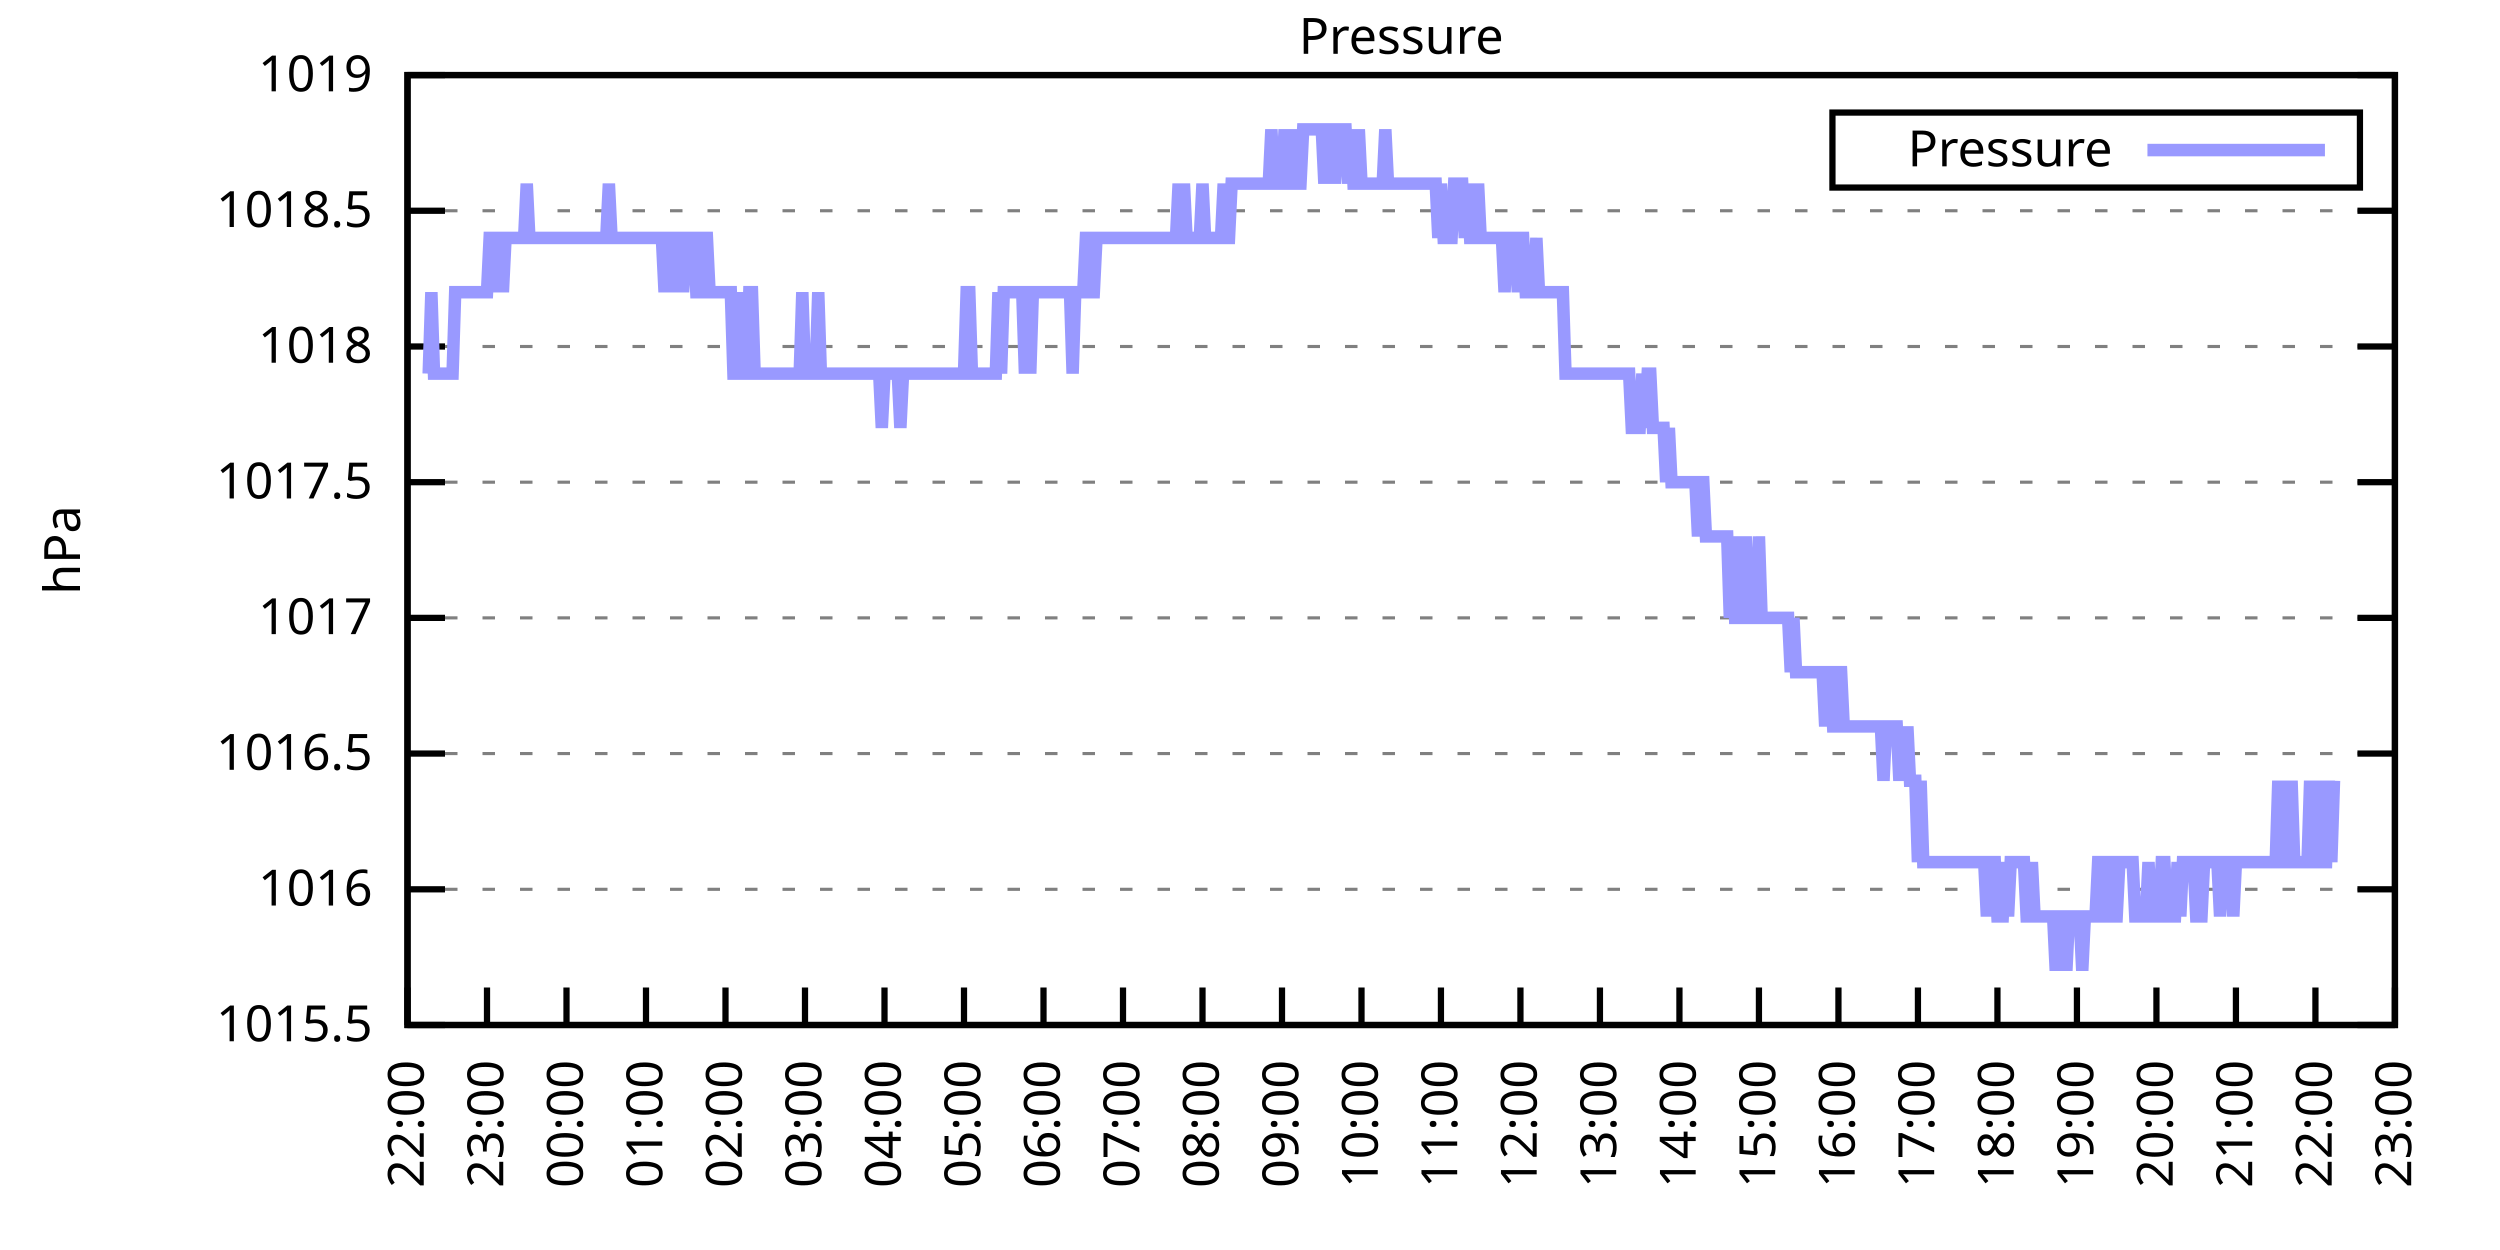
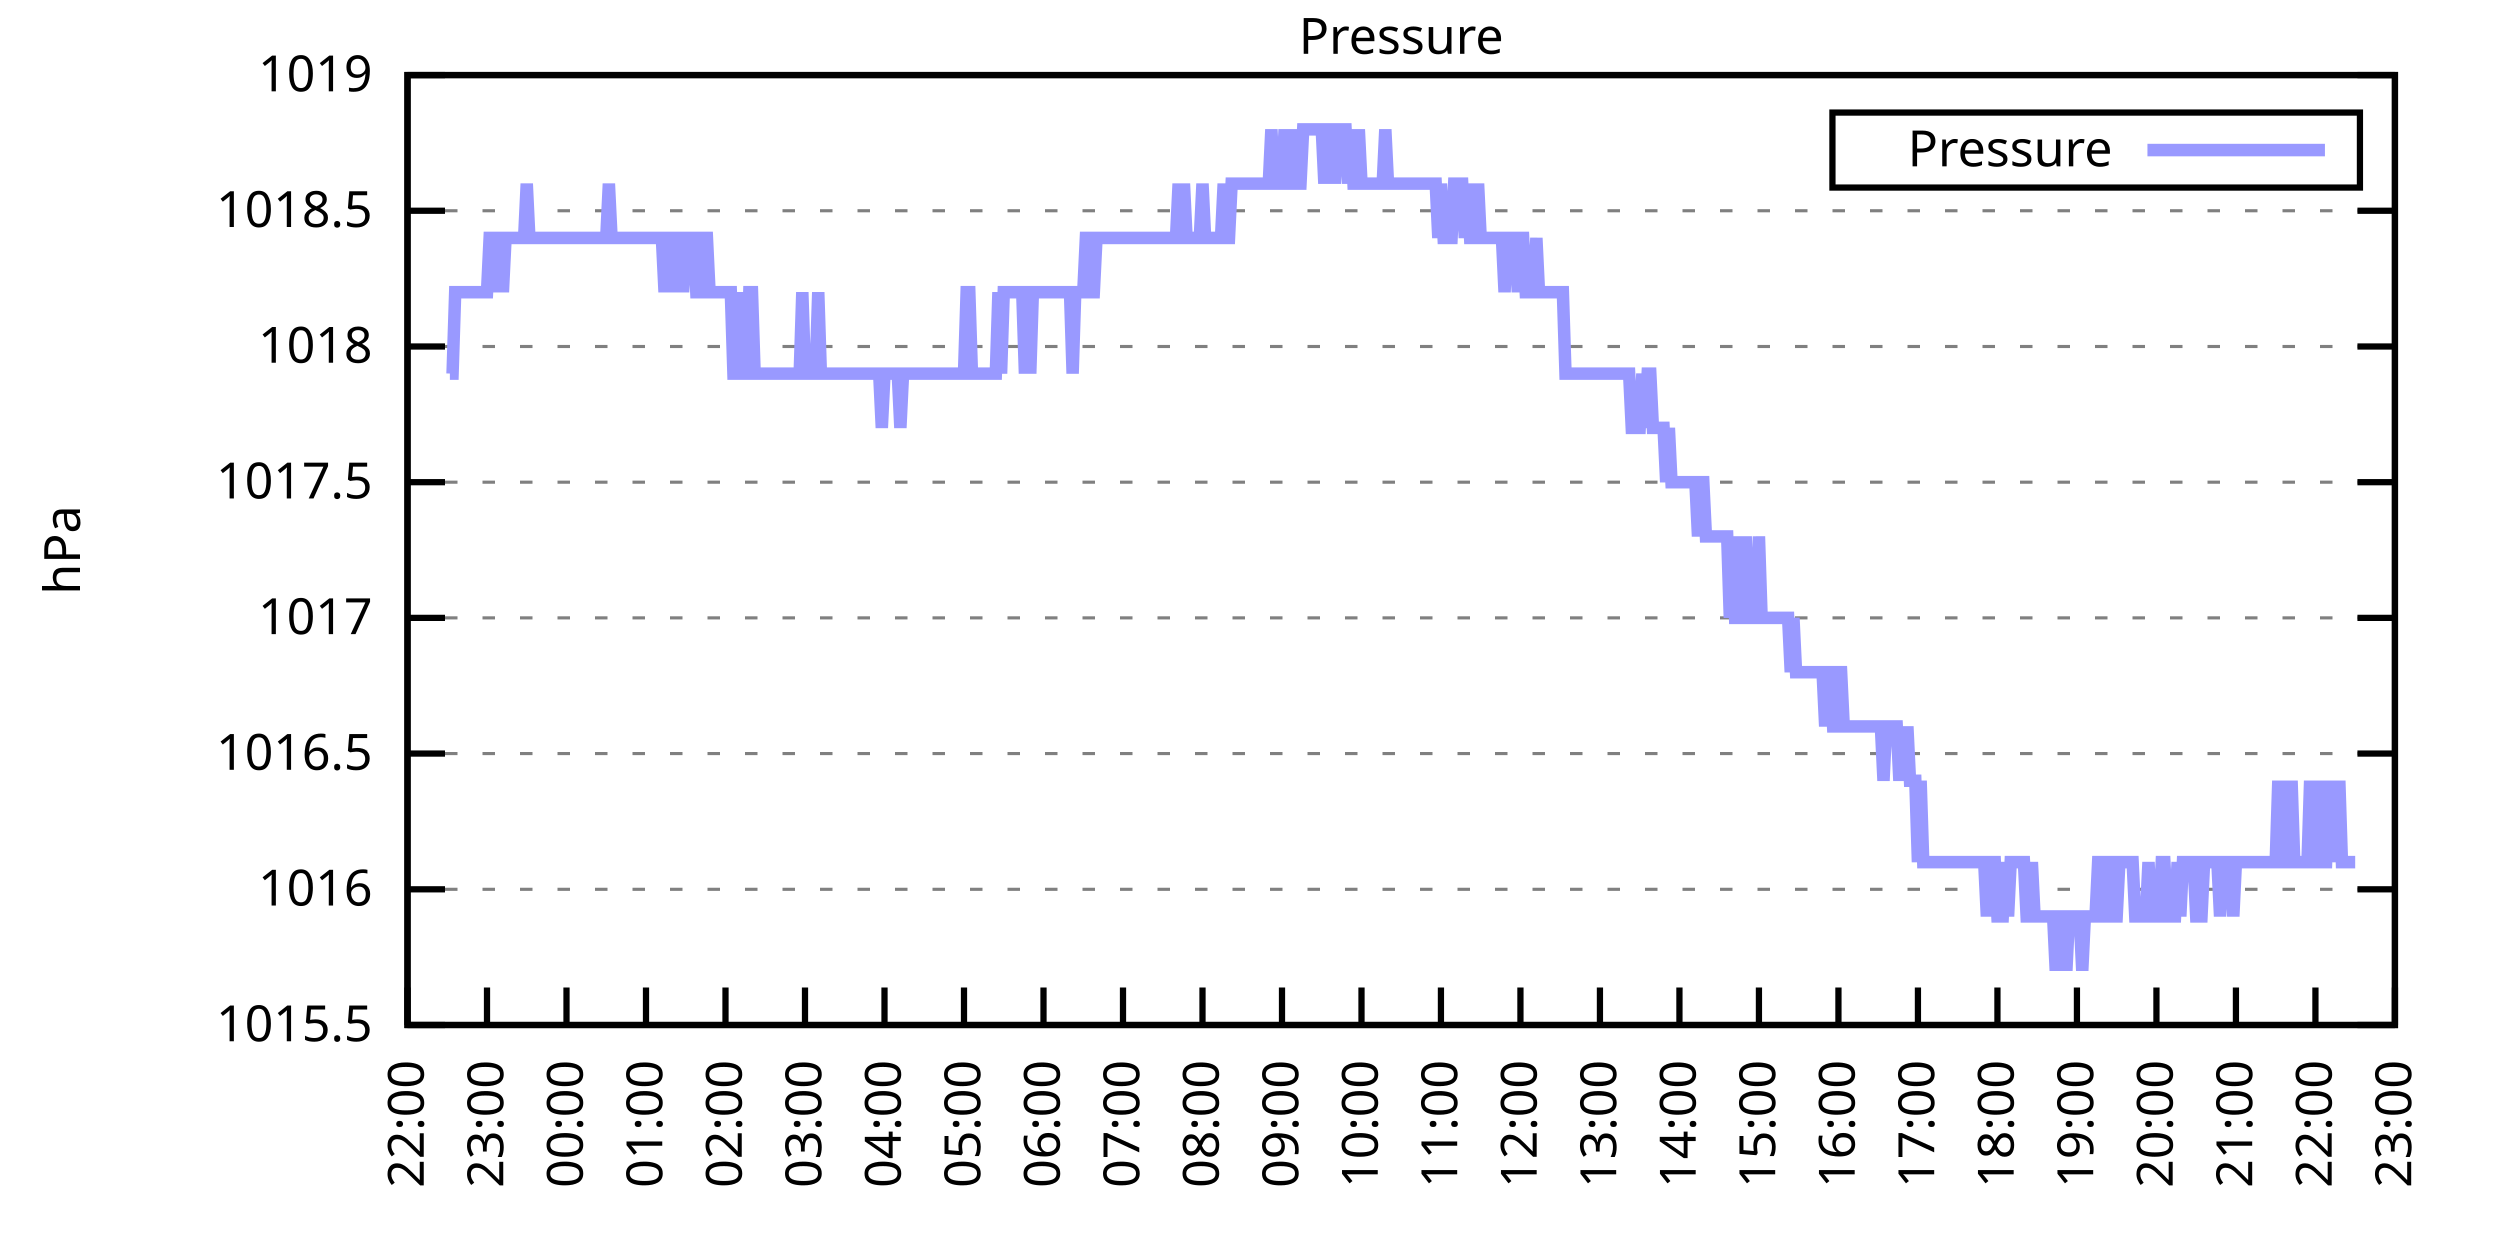
<svg xmlns="http://www.w3.org/2000/svg" xmlns:xlink="http://www.w3.org/1999/xlink" width="400" height="200" viewBox="0 0 400 200">
  <g id="gnuplot_canvas">
    <rect x="0" y="0" width="400" height="200" fill="none" />
    <defs>
      <circle id="gpDot" r="0.5" stroke-width="0.5" stroke="currentColor" />
      <path id="gpPt0" stroke-width="0.333" stroke="currentColor" d="M-1,0 h2 M0,-1 v2" />
      <path id="gpPt1" stroke-width="0.333" stroke="currentColor" d="M-1,-1 L1,1 M1,-1 L-1,1" />
      <path id="gpPt2" stroke-width="0.333" stroke="currentColor" d="M-1,0 L1,0 M0,-1 L0,1 M-1,-1 L1,1 M-1,1 L1,-1" />
      <rect id="gpPt3" stroke-width="0.333" stroke="currentColor" x="-1" y="-1" width="2" height="2" />
      <rect id="gpPt4" stroke-width="0.333" stroke="currentColor" fill="currentColor" x="-1" y="-1" width="2" height="2" />
      <circle id="gpPt5" stroke-width="0.333" stroke="currentColor" cx="0" cy="0" r="1" />
      <use xlink:href="#gpPt5" id="gpPt6" fill="currentColor" stroke="none" />
      <path id="gpPt7" stroke-width="0.333" stroke="currentColor" d="M0,-1.33 L-1.33,0.67 L1.33,0.67 z" />
      <use xlink:href="#gpPt7" id="gpPt8" fill="currentColor" stroke="none" />
      <use xlink:href="#gpPt7" id="gpPt9" stroke="currentColor" transform="rotate(180)" />
      <use xlink:href="#gpPt9" id="gpPt10" fill="currentColor" stroke="none" />
      <use xlink:href="#gpPt3" id="gpPt11" stroke="currentColor" transform="rotate(45)" />
      <use xlink:href="#gpPt11" id="gpPt12" fill="currentColor" stroke="none" />
      <path id="gpPt13" stroke-width="0.333" stroke="currentColor" d="M0,1.330 L1.265,0.411 L0.782,-1.067 L-0.782,-1.076 L-1.265,0.411 z" />
      <use xlink:href="#gpPt13" id="gpPt14" fill="currentColor" stroke="none" />
      <filter id="textbox" filterUnits="objectBoundingBox" x="0" y="0" height="1" width="1">
        <feFlood flood-color="white" flood-opacity="1" result="bgnd" />
        <feComposite in="SourceGraphic" in2="bgnd" operator="atop" />
      </filter>
      <filter id="greybox" filterUnits="objectBoundingBox" x="0" y="0" height="1" width="1">
        <feFlood flood-color="lightgrey" flood-opacity="1" result="grey" />
        <feComposite in="SourceGraphic" in2="grey" operator="atop" />
      </filter>
    </defs>
    <g fill="none" color="white" stroke="currentColor" stroke-width="1.00" stroke-linecap="butt" stroke-linejoin="miter">
</g>
    <g fill="none" color="black" stroke="currentColor" stroke-width="1.00" stroke-linecap="butt" stroke-linejoin="miter">
      <g stroke="none" shape-rendering="crispEdges">
        <polygon fill="rgb(255, 255, 255)" points="65.20,164.00 383.18,164.00 383.18,12.02 65.20,12.02 " />
      </g>
    </g>
    <g fill="none" color="black" stroke="currentColor" stroke-width="1.00" stroke-linecap="butt" stroke-linejoin="miter">
</g>
    <g fill="none" color="black" stroke="black" stroke-width="0.50" stroke-linecap="butt" stroke-linejoin="miter">
</g>
    <g fill="none" color="gray" stroke="currentColor" stroke-width="0.50" stroke-linecap="butt" stroke-linejoin="miter">
      <path stroke="gray" stroke-dasharray="2,4" class="gridline" d="M65.20,164.00 L383.19,164.00  " />
    </g>
    <g fill="none" color="gray" stroke="gray" stroke-width="1.00" stroke-linecap="butt" stroke-linejoin="miter">
</g>
    <g fill="none" color="black" stroke="currentColor" stroke-width="1.00" stroke-linecap="butt" stroke-linejoin="miter">
      <path stroke="black" d="M65.20,164.00 L71.20,164.00 M383.19,164.00 L377.19,164.00  " />
      <g transform="translate(59.60,166.60)" stroke="none" fill="black" font-family="Sans" font-size="8.00" text-anchor="end">
        <text>
          <tspan font-family="Sans"> 1015.5</tspan>
        </text>
      </g>
    </g>
    <g fill="none" color="black" stroke="currentColor" stroke-width="1.00" stroke-linecap="butt" stroke-linejoin="miter">
</g>
    <g fill="none" color="black" stroke="black" stroke-width="0.50" stroke-linecap="butt" stroke-linejoin="miter">
</g>
    <g fill="none" color="gray" stroke="currentColor" stroke-width="0.50" stroke-linecap="butt" stroke-linejoin="miter">
      <path stroke="gray" stroke-dasharray="2,4" class="gridline" d="M65.20,142.29 L383.19,142.29  " />
    </g>
    <g fill="none" color="gray" stroke="gray" stroke-width="1.00" stroke-linecap="butt" stroke-linejoin="miter">
</g>
    <g fill="none" color="black" stroke="currentColor" stroke-width="1.00" stroke-linecap="butt" stroke-linejoin="miter">
      <path stroke="black" d="M65.20,142.29 L71.20,142.29 M383.19,142.29 L377.19,142.29  " />
      <g transform="translate(59.60,144.89)" stroke="none" fill="black" font-family="Sans" font-size="8.00" text-anchor="end">
        <text>
          <tspan font-family="Sans"> 1016</tspan>
        </text>
      </g>
    </g>
    <g fill="none" color="black" stroke="currentColor" stroke-width="1.00" stroke-linecap="butt" stroke-linejoin="miter">
</g>
    <g fill="none" color="black" stroke="black" stroke-width="0.50" stroke-linecap="butt" stroke-linejoin="miter">
</g>
    <g fill="none" color="gray" stroke="currentColor" stroke-width="0.50" stroke-linecap="butt" stroke-linejoin="miter">
      <path stroke="gray" stroke-dasharray="2,4" class="gridline" d="M65.20,120.57 L383.19,120.57  " />
    </g>
    <g fill="none" color="gray" stroke="gray" stroke-width="1.00" stroke-linecap="butt" stroke-linejoin="miter">
</g>
    <g fill="none" color="black" stroke="currentColor" stroke-width="1.00" stroke-linecap="butt" stroke-linejoin="miter">
      <path stroke="black" d="M65.20,120.57 L71.20,120.57 M383.19,120.57 L377.19,120.57  " />
      <g transform="translate(59.60,123.17)" stroke="none" fill="black" font-family="Sans" font-size="8.00" text-anchor="end">
        <text>
          <tspan font-family="Sans"> 1016.5</tspan>
        </text>
      </g>
    </g>
    <g fill="none" color="black" stroke="currentColor" stroke-width="1.00" stroke-linecap="butt" stroke-linejoin="miter">
</g>
    <g fill="none" color="black" stroke="black" stroke-width="0.50" stroke-linecap="butt" stroke-linejoin="miter">
</g>
    <g fill="none" color="gray" stroke="currentColor" stroke-width="0.50" stroke-linecap="butt" stroke-linejoin="miter">
      <path stroke="gray" stroke-dasharray="2,4" class="gridline" d="M65.20,98.86 L383.19,98.86  " />
    </g>
    <g fill="none" color="gray" stroke="gray" stroke-width="1.00" stroke-linecap="butt" stroke-linejoin="miter">
</g>
    <g fill="none" color="black" stroke="currentColor" stroke-width="1.00" stroke-linecap="butt" stroke-linejoin="miter">
      <path stroke="black" d="M65.20,98.86 L71.20,98.86 M383.19,98.86 L377.19,98.86  " />
      <g transform="translate(59.60,101.46)" stroke="none" fill="black" font-family="Sans" font-size="8.00" text-anchor="end">
        <text>
          <tspan font-family="Sans"> 1017</tspan>
        </text>
      </g>
    </g>
    <g fill="none" color="black" stroke="currentColor" stroke-width="1.00" stroke-linecap="butt" stroke-linejoin="miter">
</g>
    <g fill="none" color="black" stroke="black" stroke-width="0.50" stroke-linecap="butt" stroke-linejoin="miter">
</g>
    <g fill="none" color="gray" stroke="currentColor" stroke-width="0.50" stroke-linecap="butt" stroke-linejoin="miter">
      <path stroke="gray" stroke-dasharray="2,4" class="gridline" d="M65.20,77.15 L383.19,77.15  " />
    </g>
    <g fill="none" color="gray" stroke="gray" stroke-width="1.00" stroke-linecap="butt" stroke-linejoin="miter">
</g>
    <g fill="none" color="black" stroke="currentColor" stroke-width="1.00" stroke-linecap="butt" stroke-linejoin="miter">
      <path stroke="black" d="M65.20,77.15 L71.20,77.15 M383.19,77.15 L377.19,77.15  " />
      <g transform="translate(59.60,79.75)" stroke="none" fill="black" font-family="Sans" font-size="8.00" text-anchor="end">
        <text>
          <tspan font-family="Sans"> 1017.5</tspan>
        </text>
      </g>
    </g>
    <g fill="none" color="black" stroke="currentColor" stroke-width="1.00" stroke-linecap="butt" stroke-linejoin="miter">
</g>
    <g fill="none" color="black" stroke="black" stroke-width="0.50" stroke-linecap="butt" stroke-linejoin="miter">
</g>
    <g fill="none" color="gray" stroke="currentColor" stroke-width="0.50" stroke-linecap="butt" stroke-linejoin="miter">
      <path stroke="gray" stroke-dasharray="2,4" class="gridline" d="M65.20,55.44 L383.19,55.44  " />
    </g>
    <g fill="none" color="gray" stroke="gray" stroke-width="1.00" stroke-linecap="butt" stroke-linejoin="miter">
</g>
    <g fill="none" color="black" stroke="currentColor" stroke-width="1.00" stroke-linecap="butt" stroke-linejoin="miter">
      <path stroke="black" d="M65.20,55.44 L71.20,55.44 M383.19,55.44 L377.19,55.44  " />
      <g transform="translate(59.60,58.04)" stroke="none" fill="black" font-family="Sans" font-size="8.00" text-anchor="end">
        <text>
          <tspan font-family="Sans"> 1018</tspan>
        </text>
      </g>
    </g>
    <g fill="none" color="black" stroke="currentColor" stroke-width="1.00" stroke-linecap="butt" stroke-linejoin="miter">
</g>
    <g fill="none" color="black" stroke="black" stroke-width="0.50" stroke-linecap="butt" stroke-linejoin="miter">
</g>
    <g fill="none" color="gray" stroke="currentColor" stroke-width="0.50" stroke-linecap="butt" stroke-linejoin="miter">
      <path stroke="gray" stroke-dasharray="2,4" class="gridline" d="M65.20,33.72 L383.19,33.72  " />
    </g>
    <g fill="none" color="gray" stroke="gray" stroke-width="1.00" stroke-linecap="butt" stroke-linejoin="miter">
</g>
    <g fill="none" color="black" stroke="currentColor" stroke-width="1.00" stroke-linecap="butt" stroke-linejoin="miter">
      <path stroke="black" d="M65.20,33.72 L71.20,33.72 M383.19,33.72 L377.19,33.72  " />
      <g transform="translate(59.60,36.32)" stroke="none" fill="black" font-family="Sans" font-size="8.00" text-anchor="end">
        <text>
          <tspan font-family="Sans"> 1018.5</tspan>
        </text>
      </g>
    </g>
    <g fill="none" color="black" stroke="currentColor" stroke-width="1.00" stroke-linecap="butt" stroke-linejoin="miter">
</g>
    <g fill="none" color="black" stroke="black" stroke-width="0.50" stroke-linecap="butt" stroke-linejoin="miter">
</g>
    <g fill="none" color="gray" stroke="currentColor" stroke-width="0.50" stroke-linecap="butt" stroke-linejoin="miter">
      <path stroke="gray" stroke-dasharray="2,4" class="gridline" d="M65.20,12.01 L383.19,12.01  " />
    </g>
    <g fill="none" color="gray" stroke="gray" stroke-width="1.00" stroke-linecap="butt" stroke-linejoin="miter">
</g>
    <g fill="none" color="black" stroke="currentColor" stroke-width="1.00" stroke-linecap="butt" stroke-linejoin="miter">
      <path stroke="black" d="M65.20,12.01 L71.20,12.01 M383.19,12.01 L377.19,12.01  " />
      <g transform="translate(59.60,14.61)" stroke="none" fill="black" font-family="Sans" font-size="8.00" text-anchor="end">
        <text>
          <tspan font-family="Sans"> 1019</tspan>
        </text>
      </g>
    </g>
    <g fill="none" color="black" stroke="currentColor" stroke-width="1.00" stroke-linecap="butt" stroke-linejoin="miter">
      <path stroke="black" d="M65.20,164.00 L65.20,158.00  " />
      <g transform="translate(67.80,169.60) rotate(270.00)" stroke="none" fill="black" font-family="Sans" font-size="8.00" text-anchor="end">
        <text>
          <tspan font-family="Sans">22:00</tspan>
        </text>
      </g>
    </g>
    <g fill="none" color="black" stroke="currentColor" stroke-width="1.00" stroke-linecap="butt" stroke-linejoin="miter">
      <path stroke="black" d="M77.92,164.00 L77.92,158.00  " />
      <g transform="translate(80.52,169.60) rotate(270.00)" stroke="none" fill="black" font-family="Sans" font-size="8.00" text-anchor="end">
        <text>
          <tspan font-family="Sans">23:00</tspan>
        </text>
      </g>
    </g>
    <g fill="none" color="black" stroke="currentColor" stroke-width="1.00" stroke-linecap="butt" stroke-linejoin="miter">
      <path stroke="black" d="M90.64,164.00 L90.64,158.00  " />
      <g transform="translate(93.24,169.60) rotate(270.00)" stroke="none" fill="black" font-family="Sans" font-size="8.00" text-anchor="end">
        <text>
          <tspan font-family="Sans">00:00</tspan>
        </text>
      </g>
    </g>
    <g fill="none" color="black" stroke="currentColor" stroke-width="1.00" stroke-linecap="butt" stroke-linejoin="miter">
      <path stroke="black" d="M103.36,164.00 L103.36,158.00  " />
      <g transform="translate(105.96,169.60) rotate(270.00)" stroke="none" fill="black" font-family="Sans" font-size="8.00" text-anchor="end">
        <text>
          <tspan font-family="Sans">01:00</tspan>
        </text>
      </g>
    </g>
    <g fill="none" color="black" stroke="currentColor" stroke-width="1.00" stroke-linecap="butt" stroke-linejoin="miter">
      <path stroke="black" d="M116.08,164.00 L116.08,158.00  " />
      <g transform="translate(118.68,169.60) rotate(270.00)" stroke="none" fill="black" font-family="Sans" font-size="8.00" text-anchor="end">
        <text>
          <tspan font-family="Sans">02:00</tspan>
        </text>
      </g>
    </g>
    <g fill="none" color="black" stroke="currentColor" stroke-width="1.00" stroke-linecap="butt" stroke-linejoin="miter">
      <path stroke="black" d="M128.80,164.00 L128.80,158.00  " />
      <g transform="translate(131.40,169.60) rotate(270.00)" stroke="none" fill="black" font-family="Sans" font-size="8.00" text-anchor="end">
        <text>
          <tspan font-family="Sans">03:00</tspan>
        </text>
      </g>
    </g>
    <g fill="none" color="black" stroke="currentColor" stroke-width="1.00" stroke-linecap="butt" stroke-linejoin="miter">
      <path stroke="black" d="M141.52,164.00 L141.52,158.00  " />
      <g transform="translate(144.12,169.60) rotate(270.00)" stroke="none" fill="black" font-family="Sans" font-size="8.00" text-anchor="end">
        <text>
          <tspan font-family="Sans">04:00</tspan>
        </text>
      </g>
    </g>
    <g fill="none" color="black" stroke="currentColor" stroke-width="1.00" stroke-linecap="butt" stroke-linejoin="miter">
      <path stroke="black" d="M154.24,164.00 L154.24,158.00  " />
      <g transform="translate(156.84,169.60) rotate(270.00)" stroke="none" fill="black" font-family="Sans" font-size="8.00" text-anchor="end">
        <text>
          <tspan font-family="Sans">05:00</tspan>
        </text>
      </g>
    </g>
    <g fill="none" color="black" stroke="currentColor" stroke-width="1.00" stroke-linecap="butt" stroke-linejoin="miter">
      <path stroke="black" d="M166.96,164.00 L166.96,158.00  " />
      <g transform="translate(169.56,169.60) rotate(270.00)" stroke="none" fill="black" font-family="Sans" font-size="8.00" text-anchor="end">
        <text>
          <tspan font-family="Sans">06:00</tspan>
        </text>
      </g>
    </g>
    <g fill="none" color="black" stroke="currentColor" stroke-width="1.00" stroke-linecap="butt" stroke-linejoin="miter">
      <path stroke="black" d="M179.68,164.00 L179.68,158.00  " />
      <g transform="translate(182.28,169.60) rotate(270.00)" stroke="none" fill="black" font-family="Sans" font-size="8.00" text-anchor="end">
        <text>
          <tspan font-family="Sans">07:00</tspan>
        </text>
      </g>
    </g>
    <g fill="none" color="black" stroke="currentColor" stroke-width="1.00" stroke-linecap="butt" stroke-linejoin="miter">
      <path stroke="black" d="M192.40,164.00 L192.40,158.00  " />
      <g transform="translate(195.00,169.60) rotate(270.00)" stroke="none" fill="black" font-family="Sans" font-size="8.00" text-anchor="end">
        <text>
          <tspan font-family="Sans">08:00</tspan>
        </text>
      </g>
    </g>
    <g fill="none" color="black" stroke="currentColor" stroke-width="1.00" stroke-linecap="butt" stroke-linejoin="miter">
      <path stroke="black" d="M205.12,164.00 L205.12,158.00  " />
      <g transform="translate(207.72,169.60) rotate(270.00)" stroke="none" fill="black" font-family="Sans" font-size="8.00" text-anchor="end">
        <text>
          <tspan font-family="Sans">09:00</tspan>
        </text>
      </g>
    </g>
    <g fill="none" color="black" stroke="currentColor" stroke-width="1.00" stroke-linecap="butt" stroke-linejoin="miter">
      <path stroke="black" d="M217.84,164.00 L217.84,158.00  " />
      <g transform="translate(220.44,169.60) rotate(270.00)" stroke="none" fill="black" font-family="Sans" font-size="8.00" text-anchor="end">
        <text>
          <tspan font-family="Sans">10:00</tspan>
        </text>
      </g>
    </g>
    <g fill="none" color="black" stroke="currentColor" stroke-width="1.00" stroke-linecap="butt" stroke-linejoin="miter">
      <path stroke="black" d="M230.55,164.00 L230.55,158.00  " />
      <g transform="translate(233.15,169.60) rotate(270.00)" stroke="none" fill="black" font-family="Sans" font-size="8.00" text-anchor="end">
        <text>
          <tspan font-family="Sans">11:00</tspan>
        </text>
      </g>
    </g>
    <g fill="none" color="black" stroke="currentColor" stroke-width="1.00" stroke-linecap="butt" stroke-linejoin="miter">
      <path stroke="black" d="M243.27,164.00 L243.27,158.00  " />
      <g transform="translate(245.87,169.60) rotate(270.00)" stroke="none" fill="black" font-family="Sans" font-size="8.00" text-anchor="end">
        <text>
          <tspan font-family="Sans">12:00</tspan>
        </text>
      </g>
    </g>
    <g fill="none" color="black" stroke="currentColor" stroke-width="1.00" stroke-linecap="butt" stroke-linejoin="miter">
      <path stroke="black" d="M255.99,164.00 L255.99,158.00  " />
      <g transform="translate(258.59,169.60) rotate(270.00)" stroke="none" fill="black" font-family="Sans" font-size="8.00" text-anchor="end">
        <text>
          <tspan font-family="Sans">13:00</tspan>
        </text>
      </g>
    </g>
    <g fill="none" color="black" stroke="currentColor" stroke-width="1.00" stroke-linecap="butt" stroke-linejoin="miter">
      <path stroke="black" d="M268.71,164.00 L268.71,158.00  " />
      <g transform="translate(271.31,169.60) rotate(270.00)" stroke="none" fill="black" font-family="Sans" font-size="8.00" text-anchor="end">
        <text>
          <tspan font-family="Sans">14:00</tspan>
        </text>
      </g>
    </g>
    <g fill="none" color="black" stroke="currentColor" stroke-width="1.00" stroke-linecap="butt" stroke-linejoin="miter">
      <path stroke="black" d="M281.43,164.00 L281.43,158.00  " />
      <g transform="translate(284.03,169.60) rotate(270.00)" stroke="none" fill="black" font-family="Sans" font-size="8.00" text-anchor="end">
        <text>
          <tspan font-family="Sans">15:00</tspan>
        </text>
      </g>
    </g>
    <g fill="none" color="black" stroke="currentColor" stroke-width="1.00" stroke-linecap="butt" stroke-linejoin="miter">
      <path stroke="black" d="M294.15,164.00 L294.15,158.00  " />
      <g transform="translate(296.75,169.60) rotate(270.00)" stroke="none" fill="black" font-family="Sans" font-size="8.00" text-anchor="end">
        <text>
          <tspan font-family="Sans">16:00</tspan>
        </text>
      </g>
    </g>
    <g fill="none" color="black" stroke="currentColor" stroke-width="1.00" stroke-linecap="butt" stroke-linejoin="miter">
      <path stroke="black" d="M306.87,164.00 L306.87,158.00  " />
      <g transform="translate(309.47,169.60) rotate(270.00)" stroke="none" fill="black" font-family="Sans" font-size="8.00" text-anchor="end">
        <text>
          <tspan font-family="Sans">17:00</tspan>
        </text>
      </g>
    </g>
    <g fill="none" color="black" stroke="currentColor" stroke-width="1.00" stroke-linecap="butt" stroke-linejoin="miter">
      <path stroke="black" d="M319.59,164.00 L319.59,158.00  " />
      <g transform="translate(322.19,169.60) rotate(270.00)" stroke="none" fill="black" font-family="Sans" font-size="8.00" text-anchor="end">
        <text>
          <tspan font-family="Sans">18:00</tspan>
        </text>
      </g>
    </g>
    <g fill="none" color="black" stroke="currentColor" stroke-width="1.00" stroke-linecap="butt" stroke-linejoin="miter">
      <path stroke="black" d="M332.31,164.00 L332.31,158.00  " />
      <g transform="translate(334.91,169.60) rotate(270.00)" stroke="none" fill="black" font-family="Sans" font-size="8.00" text-anchor="end">
        <text>
          <tspan font-family="Sans">19:00</tspan>
        </text>
      </g>
    </g>
    <g fill="none" color="black" stroke="currentColor" stroke-width="1.00" stroke-linecap="butt" stroke-linejoin="miter">
      <path stroke="black" d="M345.03,164.00 L345.03,158.00  " />
      <g transform="translate(347.63,169.60) rotate(270.00)" stroke="none" fill="black" font-family="Sans" font-size="8.00" text-anchor="end">
        <text>
          <tspan font-family="Sans">20:00</tspan>
        </text>
      </g>
    </g>
    <g fill="none" color="black" stroke="currentColor" stroke-width="1.00" stroke-linecap="butt" stroke-linejoin="miter">
      <path stroke="black" d="M357.75,164.00 L357.75,158.00  " />
      <g transform="translate(360.35,169.60) rotate(270.00)" stroke="none" fill="black" font-family="Sans" font-size="8.00" text-anchor="end">
        <text>
          <tspan font-family="Sans">21:00</tspan>
        </text>
      </g>
    </g>
    <g fill="none" color="black" stroke="currentColor" stroke-width="1.00" stroke-linecap="butt" stroke-linejoin="miter">
      <path stroke="black" d="M370.47,164.00 L370.47,158.00  " />
      <g transform="translate(373.07,169.60) rotate(270.00)" stroke="none" fill="black" font-family="Sans" font-size="8.00" text-anchor="end">
        <text>
          <tspan font-family="Sans">22:00</tspan>
        </text>
      </g>
    </g>
    <g fill="none" color="black" stroke="currentColor" stroke-width="1.00" stroke-linecap="butt" stroke-linejoin="miter">
      <path stroke="black" d="M383.19,164.00 L383.19,158.00  " />
      <g transform="translate(385.79,169.60) rotate(270.00)" stroke="none" fill="black" font-family="Sans" font-size="8.00" text-anchor="end">
        <text>
          <tspan font-family="Sans">23:00</tspan>
        </text>
      </g>
    </g>
    <g fill="none" color="black" stroke="currentColor" stroke-width="1.00" stroke-linecap="butt" stroke-linejoin="miter">
</g>
    <g fill="none" color="black" stroke="currentColor" stroke-width="1.00" stroke-linecap="butt" stroke-linejoin="miter">
      <path stroke="black" d="M65.20,12.01 L65.20,164.00 L383.19,164.00 L383.19,12.01 L65.20,12.01 Z  " />
    </g>
    <g fill="none" color="black" stroke="currentColor" stroke-width="1.00" stroke-linecap="butt" stroke-linejoin="miter">
</g>
    <g fill="none" color="black" stroke="currentColor" stroke-width="1.00" stroke-linecap="butt" stroke-linejoin="miter">
      <path stroke="black" d="M293.19,30.01 L293.19,18.01 L377.59,18.01 L377.59,30.01 L293.19,30.01 Z  " />
    </g>
    <g id="Pressure_plot_1">
      <g fill="none" color="white" stroke="black" stroke-width="2.00" stroke-linecap="butt" stroke-linejoin="miter">
</g>
      <g fill="none" color="black" stroke="currentColor" stroke-width="2.00" stroke-linecap="butt" stroke-linejoin="miter">
        <g transform="translate(337.99,26.61)" stroke="none" fill="black" font-family="Sans" font-size="8.00" text-anchor="end">
          <text>
            <tspan font-family="Sans">Pressure</tspan>
          </text>
        </g>
      </g>
      <g fill="none" color="black" stroke="currentColor" stroke-width="2.00" stroke-linecap="butt" stroke-linejoin="miter">
-         <path stroke="rgb(153, 153, 255)" d="M343.59,24.01 L371.99,24.01 M68.59,59.78 L69.02,46.75 L69.44,59.78 L69.86,59.78 L70.29,59.78 L70.71,59.78   L71.14,59.78 L71.56,59.78 L71.98,59.78 L72.41,59.78 L72.83,46.75 L73.26,46.75 L73.68,46.75 L74.10,46.75   L74.53,46.75 L74.95,46.75 L75.38,46.75 L75.80,46.75 L76.22,46.75 L76.65,46.75 L77.07,46.75 L77.50,46.75   L77.92,46.75 L78.34,38.07 L78.77,38.07 L79.19,46.75 L79.62,38.07 L80.04,38.07 L80.46,46.75 L80.89,38.07   L81.31,38.07 L81.74,38.07 L82.16,38.07 L82.58,38.07 L83.01,38.07 L83.43,38.07 L83.86,38.07 L84.28,29.38   L84.70,38.07 L85.13,38.07 L85.55,38.07 L85.98,38.07 L86.40,38.07 L86.82,38.07 L87.25,38.07 L87.67,38.07   L88.10,38.07 L88.52,38.07 L88.94,38.07 L89.37,38.07 L89.79,38.07 L90.22,38.07 L90.64,38.07 L91.06,38.07   L91.49,38.07 L91.91,38.07 L92.34,38.07 L92.76,38.07 L93.18,38.07 L93.61,38.07 L94.03,38.07 L94.46,38.07   L94.88,38.07 L95.30,38.07 L95.73,38.07 L96.15,38.07 L96.58,38.07 L97.00,38.07 L97.42,29.38 L97.85,38.07   L98.27,38.07 L98.69,38.07 L99.12,38.07 L99.54,38.07 L99.97,38.07 L100.39,38.07 L100.81,38.07 L101.24,38.07   L101.66,38.07 L102.09,38.07 L102.51,38.07 L102.93,38.07 L103.36,38.07 L103.78,38.07 L104.21,38.07 L104.63,38.07   L105.05,38.07 L105.48,38.07 L105.90,38.07 L106.33,46.75 L106.75,38.07 L107.17,38.07 L107.60,46.75 L108.02,38.07   L108.45,38.07 L108.87,38.07 L109.29,46.75 L109.72,38.07 L110.14,38.07 L110.57,38.07 L110.99,38.07 L111.41,46.75   L111.84,46.75 L112.26,38.07 L112.69,38.07 L113.11,38.07 L113.53,46.75 L113.96,46.75 L114.38,46.75 L114.81,46.75   L115.23,46.75 L115.65,46.75 L116.08,46.75 L116.50,46.75 L116.93,46.75 L117.35,59.78 L117.77,59.78 L118.20,59.78   L118.62,46.75 L119.05,59.78 L119.47,59.78 L119.89,46.75 L120.32,46.75 L120.74,59.78 L121.17,59.78 L121.59,59.78   L122.01,59.78 L122.44,59.78 L122.86,59.78 L123.29,59.78 L123.71,59.78 L124.13,59.78 L124.56,59.78 L124.98,59.78   L125.41,59.78 L125.83,59.78 L126.25,59.78 L126.68,59.78 L127.10,59.78 L127.53,59.78 L127.95,59.78 L128.37,46.75   L128.80,59.78 L129.22,59.78 L129.65,59.78 L130.07,59.78 L130.49,59.78 L130.92,46.75 L131.34,59.78 L131.77,59.78   L132.19,59.78 L132.61,59.78 L133.04,59.78 L133.46,59.78 L133.89,59.78 L134.31,59.78 L134.73,59.78 L135.16,59.78   L135.58,59.78 L136.01,59.78 L136.43,59.78 L136.85,59.78 L137.28,59.78 L137.70,59.78 L138.13,59.78 L138.55,59.78   L138.97,59.78 L139.40,59.78 L139.82,59.78 L140.25,59.78 L140.67,59.78 L141.09,68.46 L141.52,59.78 L141.94,59.78   L142.37,59.78 L142.79,59.78 L143.21,59.78 L143.64,59.78 L144.06,68.46 L144.49,59.78 L144.91,59.78 L145.33,59.78   L145.76,59.78 L146.18,59.78 L146.61,59.78 L147.03,59.78 L147.45,59.78 L147.88,59.78 L148.30,59.78 L148.73,59.78   L149.15,59.78 L149.57,59.78 L150.00,59.78 L150.42,59.78 L150.85,59.78 L151.27,59.78 L151.69,59.78 L152.12,59.78   L152.54,59.78 L152.97,59.78 L153.39,59.78 L153.81,59.78 L154.24,59.78 L154.66,46.75 L155.09,46.75 L155.51,59.78   L155.93,59.78 L156.36,59.78 L156.78,59.78 L157.21,59.78 L157.63,59.78 L158.05,59.78 L158.48,59.78 L158.90,59.78   L159.33,59.78 L159.75,46.75 L160.17,59.78 L160.60,46.75 L161.02,46.75 L161.44,46.75 L161.87,46.75 L162.29,46.75   L162.72,46.75 L163.14,46.75 L163.56,46.75 L163.99,59.78 L164.41,46.75 L164.84,59.78 L165.26,46.75 L165.68,46.75   L166.11,46.75 L166.53,46.75 L166.96,46.75 L167.38,46.75 L167.80,46.75 L168.23,46.75 L168.65,46.75 L169.08,46.75   L169.50,46.75 L169.92,46.75 L170.35,46.75 L170.77,46.75 L171.20,46.75 L171.62,59.78 L172.04,46.75 L172.47,46.75   L172.89,46.75 L173.32,46.75 L173.74,38.07 L174.16,38.07 L174.59,46.75 L175.01,46.75 L175.44,38.07 L175.86,38.07   L176.28,38.07 L176.71,38.07 L177.13,38.07 L177.56,38.07 L177.98,38.07 L178.40,38.07 L178.83,38.07 L179.25,38.07   L179.68,38.07 L180.10,38.07 L180.52,38.07 L180.95,38.07 L181.37,38.07 L181.80,38.07 L182.22,38.07 L182.64,38.07   L183.07,38.07 L183.49,38.07 L183.92,38.07 L184.34,38.07 L184.76,38.07 L185.19,38.07 L185.61,38.07 L186.04,38.07   L186.46,38.07 L186.88,38.07 L187.31,38.07 L187.73,38.07 L188.16,38.07 L188.58,29.38 L189.00,38.07 L189.43,29.38   L189.85,38.07 L190.28,38.07 L190.70,38.07 L191.12,38.07 L191.55,38.07 L191.97,38.07 L192.40,29.38 L192.82,38.07   L193.24,38.07 L193.67,38.07 L194.09,38.07 L194.52,38.07 L194.94,38.07 L195.36,38.07 L195.79,29.38 L196.21,38.07   L196.64,38.07 L197.06,29.38 L197.48,29.38 L197.91,29.38 L198.33,29.38 L198.76,29.38 L199.18,29.38 L199.60,29.38   L200.03,29.38 L200.45,29.38 L200.88,29.38 L201.30,29.38 L201.72,29.38 L202.15,29.38 L202.57,29.38 L203.00,29.38   L203.42,20.70 L203.84,29.38 L204.27,29.38 L204.69,29.38 L205.12,29.38 L205.54,20.70 L205.96,29.38 L206.39,29.38   L206.81,20.70 L207.24,29.38 L207.66,29.38 L208.08,29.38 L208.51,20.70 L208.93,20.70 L209.36,20.70 L209.78,20.70   L210.20,20.70 L210.63,20.70 L211.05,20.70 L211.48,20.70 L211.90,29.38 L212.32,20.70 L212.75,20.70 L213.17,20.70   L213.60,29.38 L214.02,20.70 L214.44,20.70 L214.87,20.70 L215.29,20.70 L215.72,29.38 L216.14,20.70 L216.56,29.38   L216.99,29.38 L217.41,20.70 L217.84,29.38 L218.26,29.38 L218.68,29.38 L219.11,29.38 L219.53,29.38 L219.96,29.38   L220.38,29.38 L220.80,29.38 L221.23,29.38 L221.65,20.70 L222.08,29.38 L222.50,29.38 L222.92,29.38 L223.35,29.38   L223.77,29.38 L224.20,29.38 L224.62,29.38 L225.04,29.38 L225.47,29.38 L225.89,29.38 L226.31,29.38 L226.74,29.38   L227.16,29.38 L227.59,29.38 L228.01,29.38 L228.43,29.38 L228.86,29.38 L229.28,29.38 L229.71,29.38 L230.13,38.07   L230.55,29.38 L230.98,38.07 L231.40,38.07 L231.83,38.07 L232.25,38.07 L232.67,29.38 L233.10,29.38 L233.52,29.38   L233.95,29.38 L234.37,38.07 L234.79,29.38 L235.22,38.07 L235.64,38.07 L236.07,38.07 L236.49,29.38 L236.91,38.07   L237.34,38.07 L237.76,38.07 L238.19,38.07 L238.61,38.07 L239.03,38.07 L239.46,38.07 L239.88,38.07 L240.31,38.07   L240.73,46.75 L241.15,38.07 L241.58,38.07 L242.00,38.07 L242.43,38.07 L242.85,46.75 L243.27,38.07 L243.70,38.07   L244.12,46.75 L244.55,46.75 L244.97,46.75 L245.39,46.75 L245.82,38.07 L246.24,46.75 L246.67,46.75 L247.09,46.75   L247.51,46.75 L247.94,46.75 L248.36,46.75 L248.79,46.75 L249.21,46.75 L249.63,46.75 L250.06,46.75 L250.48,59.78   L250.91,59.78 L251.33,59.78 L251.75,59.78 L252.18,59.78 L252.60,59.78 L253.03,59.78 L253.45,59.78 L253.87,59.78   L254.30,59.78 L254.72,59.78 L255.15,59.78 L255.57,59.78 L255.99,59.78 L256.42,59.78 L256.84,59.78 L257.27,59.78   L257.69,59.78 L258.11,59.78 L258.54,59.78 L258.96,59.78 L259.39,59.78 L259.81,59.78 L260.23,59.78 L260.66,59.78   L261.08,68.46 L261.51,68.46 L261.93,68.46 L262.35,68.46 L262.78,59.78 L263.20,68.46 L263.63,59.78 L264.05,59.78   L264.47,68.46 L264.90,68.46 L265.32,68.46 L265.75,68.46 L266.17,68.46 L266.59,77.15 L267.02,68.46 L267.44,77.15   L267.87,77.15 L268.29,77.15 L268.71,77.15 L269.14,77.15 L269.56,77.15 L269.99,77.15 L270.41,77.15 L270.83,77.15   L271.26,77.15 L271.68,85.83 L272.11,77.15 L272.53,77.15 L272.95,85.83 L273.38,85.83 L273.80,85.83 L274.23,85.83   L274.65,85.83 L275.07,85.83 L275.50,85.83 L275.92,85.83 L276.35,85.83 L276.77,98.86 L277.19,85.83 L277.62,98.86   L278.04,98.86 L278.47,85.83 L278.89,98.86 L279.31,85.83 L279.74,98.86 L280.16,98.86 L280.59,98.86 L281.01,98.86   L281.43,85.83 L281.86,98.86 L282.28,98.86 L282.71,98.86 L283.13,98.86 L283.55,98.86 L283.98,98.86 L284.40,98.86   L284.83,98.86 L285.25,98.86 L285.67,98.86 L286.10,98.86 L286.52,107.55 L286.95,98.86 L287.37,107.55 L287.79,107.55   L288.22,107.55 L288.64,107.55 L289.06,107.55 L289.49,107.55 L289.91,107.55 L290.34,107.55 L290.76,107.55 L291.18,107.55   L291.61,107.55 L292.03,116.23 L292.46,107.55 L292.88,107.55 L293.30,116.23 L293.73,116.23 L294.15,107.55 L294.58,107.55   L295.00,116.23 L295.42,116.23 L295.85,116.23 L296.27,116.23 L296.70,116.23 L297.12,116.23 L297.54,116.23 L297.97,116.23   L298.39,116.23 L298.82,116.23 L299.24,116.23 L299.66,116.23 L300.09,116.23 L300.51,116.23 L300.94,116.23 L301.36,124.92   L301.78,116.23 L302.21,116.23 L302.63,116.23 L303.06,116.23 L303.48,116.23 L303.90,124.92 L304.33,116.23 L304.75,124.92   L305.18,116.23 L305.60,124.92 L306.02,124.92 L306.45,124.92 L306.87,137.94 L307.30,124.92 L307.72,137.94 L308.14,137.94   L308.57,137.94 L308.99,137.94 L309.42,137.94 L309.84,137.94 L310.26,137.94 L310.69,137.94 L311.11,137.94 L311.54,137.94   L311.96,137.94 L312.38,137.94 L312.81,137.94 L313.23,137.94 L313.66,137.94 L314.08,137.94 L314.50,137.94 L314.93,137.94   L315.35,137.94 L315.78,137.94 L316.20,137.94 L316.62,137.94 L317.05,137.94 L317.47,137.94 L317.90,146.63 L318.32,137.94   L318.74,137.94 L319.17,137.94 L319.59,146.63 L320.02,146.63 L320.44,146.63 L320.86,137.94 L321.29,146.63 L321.71,137.94   L322.14,137.94 L322.56,137.94 L322.98,137.94 L323.41,137.94 L323.83,137.94 L324.26,146.63 L324.68,146.63 L325.10,137.94   L325.53,146.63 L325.95,146.63 L326.38,146.63 L326.80,146.63 L327.22,146.63 L327.65,146.63 L328.07,146.63 L328.50,146.63   L328.92,155.31 L329.34,146.63 L329.77,146.63 L330.19,146.63 L330.62,155.31 L331.04,146.63 L331.46,146.63 L331.89,146.63   L332.31,146.63 L332.74,146.63 L333.16,155.31 L333.58,146.63 L334.01,146.63 L334.43,146.63 L334.86,146.63 L335.28,146.63   L335.70,137.94 L336.13,137.94 L336.55,146.63 L336.98,146.63 L337.40,137.94 L337.82,137.94 L338.25,146.63 L338.67,146.63   L339.10,137.94 L339.52,137.94 L339.94,137.94 L340.37,137.94 L340.79,137.94 L341.22,137.94 L341.64,146.63 L342.06,146.63   L342.49,146.63 L342.91,146.63 L343.34,146.63 L343.76,137.94 L344.18,146.63 L344.61,146.63 L345.03,146.63 L345.46,146.63   L345.88,137.94 L346.30,137.94 L346.73,146.63 L347.15,146.63 L347.58,146.63 L348.00,146.63 L348.42,137.94 L348.85,146.63   L349.27,137.94 L349.70,137.94 L350.12,137.94 L350.54,137.94 L350.97,137.94 L351.39,146.63 L351.81,146.63 L352.24,146.63   L352.66,137.94 L353.09,137.94 L353.51,137.94 L353.93,137.94 L354.36,137.94 L354.78,137.94 L355.21,146.63 L355.63,137.94   L356.05,137.94 L356.48,137.94 L356.90,137.94 L357.33,146.63 L357.75,137.94 L358.17,137.94 L358.60,137.94 L359.02,137.94   L359.45,137.94 L359.87,137.94 L360.29,137.94 L360.72,137.94 L361.14,137.94 L361.57,137.94 L361.99,137.94 L362.41,137.94   L362.84,137.94 L363.26,137.94 L363.69,137.94 L364.11,137.94 L364.53,124.92 L364.96,137.94 L365.38,124.92 L365.81,137.94   L366.23,137.94 L366.65,124.92 L367.08,137.94 L367.50,137.94 L367.93,137.94 L368.35,137.94 L368.77,137.94 L369.20,137.94   L369.62,124.92 L370.05,137.94 L370.47,137.94 L370.89,137.94 L371.32,124.92 L371.74,137.94 L372.17,137.94 L372.59,124.92   L373.01,137.94 L373.44,124.92  " />
+         <path stroke="rgb(153, 153, 255)" d="M343.59,24.01 L371.99,24.01 M71.98,59.78 L72.41,59.78 L72.83,46.75 L73.26,46.75 L73.68,46.75 L74.10,46.75   L74.53,46.75 L74.95,46.75 L75.38,46.75 L75.80,46.75 L76.22,46.75 L76.65,46.75 L77.07,46.75 L77.50,46.75   L77.92,46.75 L78.34,38.07 L78.77,38.07 L79.19,46.75 L79.62,38.07 L80.04,38.07 L80.46,46.75 L80.89,38.07   L81.31,38.07 L81.74,38.07 L82.16,38.07 L82.58,38.07 L83.01,38.07 L83.43,38.07 L83.86,38.07 L84.28,29.38   L84.70,38.07 L85.13,38.07 L85.55,38.07 L85.98,38.07 L86.40,38.07 L86.82,38.07 L87.25,38.07 L87.67,38.07   L88.10,38.07 L88.52,38.07 L88.94,38.07 L89.37,38.07 L89.79,38.07 L90.22,38.07 L90.64,38.07 L91.06,38.07   L91.49,38.07 L91.91,38.07 L92.34,38.07 L92.76,38.07 L93.18,38.07 L93.61,38.07 L94.03,38.07 L94.46,38.07   L94.88,38.07 L95.30,38.07 L95.73,38.07 L96.15,38.07 L96.58,38.07 L97.00,38.07 L97.42,29.38 L97.85,38.07   L98.27,38.07 L98.69,38.07 L99.12,38.07 L99.54,38.07 L99.97,38.07 L100.39,38.07 L100.81,38.07 L101.24,38.07   L101.66,38.07 L102.09,38.07 L102.51,38.07 L102.93,38.07 L103.36,38.07 L103.78,38.07 L104.21,38.07 L104.63,38.07   L105.05,38.07 L105.48,38.07 L105.90,38.07 L106.33,46.75 L106.75,38.07 L107.17,38.07 L107.60,46.75 L108.02,38.07   L108.45,38.07 L108.87,38.07 L109.29,46.75 L109.72,38.07 L110.14,38.07 L110.57,38.07 L110.99,38.07 L111.41,46.75   L111.84,46.75 L112.26,38.07 L112.69,38.07 L113.11,38.07 L113.53,46.75 L113.96,46.75 L114.38,46.75 L114.81,46.75   L115.23,46.75 L115.65,46.75 L116.08,46.75 L116.50,46.75 L116.93,46.75 L117.35,59.78 L117.77,59.78 L118.20,59.78   L118.62,46.75 L119.05,59.78 L119.47,59.78 L119.89,46.75 L120.32,46.75 L120.74,59.78 L121.17,59.78 L121.59,59.78   L122.01,59.78 L122.44,59.78 L122.86,59.78 L123.29,59.78 L123.71,59.78 L124.13,59.78 L124.56,59.78 L124.98,59.78   L125.41,59.78 L125.83,59.78 L126.25,59.78 L126.68,59.78 L127.10,59.78 L127.53,59.78 L127.95,59.78 L128.37,46.75   L128.80,59.78 L129.22,59.78 L129.65,59.78 L130.07,59.78 L130.49,59.78 L130.92,46.75 L131.34,59.78 L131.77,59.78   L132.19,59.78 L132.61,59.78 L133.04,59.78 L133.46,59.78 L133.89,59.78 L134.31,59.78 L134.73,59.78 L135.16,59.78   L135.58,59.78 L136.01,59.78 L136.43,59.78 L136.85,59.78 L137.28,59.78 L137.70,59.78 L138.13,59.78 L138.55,59.78   L138.97,59.78 L139.40,59.78 L139.82,59.78 L140.25,59.78 L140.67,59.78 L141.09,68.46 L141.52,59.78 L141.94,59.78   L142.37,59.78 L142.79,59.78 L143.21,59.78 L143.64,59.78 L144.06,68.46 L144.49,59.78 L144.91,59.78 L145.33,59.78   L145.76,59.78 L146.18,59.78 L146.61,59.78 L147.03,59.78 L147.45,59.78 L147.88,59.78 L148.30,59.78 L148.73,59.78   L149.15,59.78 L149.57,59.78 L150.00,59.78 L150.42,59.78 L150.85,59.78 L151.27,59.78 L151.69,59.78 L152.12,59.78   L152.54,59.78 L152.97,59.78 L153.39,59.78 L153.81,59.78 L154.24,59.78 L154.66,46.75 L155.09,46.75 L155.51,59.78   L155.93,59.78 L156.36,59.78 L156.78,59.78 L157.21,59.78 L157.63,59.78 L158.05,59.78 L158.48,59.78 L158.90,59.78   L159.33,59.78 L159.75,46.75 L160.17,59.78 L160.60,46.75 L161.02,46.75 L161.44,46.75 L161.87,46.75 L162.29,46.75   L162.72,46.75 L163.14,46.75 L163.56,46.75 L163.99,59.78 L164.41,46.75 L164.84,59.78 L165.26,46.75 L165.68,46.75   L166.11,46.75 L166.53,46.75 L166.96,46.75 L167.38,46.75 L167.80,46.75 L168.23,46.75 L168.65,46.75 L169.08,46.75   L169.50,46.75 L169.92,46.75 L170.35,46.75 L170.77,46.75 L171.20,46.75 L171.62,59.78 L172.04,46.75 L172.47,46.75   L172.89,46.75 L173.32,46.75 L173.74,38.07 L174.16,38.07 L174.59,46.75 L175.01,46.75 L175.44,38.07 L175.86,38.07   L176.28,38.07 L176.71,38.07 L177.13,38.07 L177.56,38.07 L177.98,38.07 L178.40,38.07 L178.83,38.07 L179.25,38.07   L179.68,38.07 L180.10,38.07 L180.52,38.07 L180.95,38.07 L181.37,38.07 L181.80,38.07 L182.22,38.07 L182.64,38.07   L183.07,38.07 L183.49,38.07 L183.92,38.07 L184.34,38.07 L184.76,38.07 L185.19,38.07 L185.61,38.07 L186.04,38.07   L186.46,38.07 L186.88,38.07 L187.31,38.07 L187.73,38.07 L188.16,38.07 L188.58,29.38 L189.00,38.07 L189.43,29.38   L189.85,38.07 L190.28,38.07 L190.70,38.07 L191.12,38.07 L191.55,38.07 L191.97,38.07 L192.40,29.38 L192.82,38.07   L193.24,38.07 L193.67,38.07 L194.09,38.07 L194.52,38.07 L194.94,38.07 L195.36,38.07 L195.79,29.38 L196.21,38.07   L196.64,38.07 L197.06,29.38 L197.48,29.38 L197.91,29.38 L198.33,29.38 L198.76,29.38 L199.18,29.38 L199.60,29.38   L200.03,29.38 L200.45,29.38 L200.88,29.38 L201.30,29.38 L201.72,29.38 L202.15,29.38 L202.57,29.38 L203.00,29.38   L203.42,20.70 L203.84,29.38 L204.27,29.38 L204.69,29.38 L205.12,29.38 L205.54,20.70 L205.96,29.38 L206.39,29.38   L206.81,20.70 L207.24,29.38 L207.66,29.38 L208.08,29.38 L208.51,20.70 L208.93,20.70 L209.36,20.70 L209.78,20.70   L210.20,20.70 L210.63,20.70 L211.05,20.70 L211.48,20.70 L211.90,29.38 L212.32,20.70 L212.75,20.70 L213.17,20.70   L213.60,29.38 L214.02,20.70 L214.44,20.70 L214.87,20.70 L215.29,20.70 L215.72,29.38 L216.14,20.70 L216.56,29.38   L216.99,29.38 L217.41,20.70 L217.84,29.38 L218.26,29.38 L218.68,29.38 L219.11,29.38 L219.53,29.38 L219.96,29.38   L220.38,29.38 L220.80,29.38 L221.23,29.38 L221.65,20.70 L222.08,29.38 L222.50,29.38 L222.92,29.38 L223.35,29.38   L223.77,29.38 L224.20,29.38 L224.62,29.38 L225.04,29.38 L225.47,29.38 L225.89,29.38 L226.31,29.38 L226.74,29.38   L227.16,29.38 L227.59,29.38 L228.01,29.38 L228.43,29.38 L228.86,29.38 L229.28,29.38 L229.71,29.38 L230.13,38.07   L230.55,29.38 L230.98,38.07 L231.40,38.07 L231.83,38.07 L232.25,38.07 L232.67,29.38 L233.10,29.38 L233.52,29.38   L233.95,29.38 L234.37,38.07 L234.79,29.38 L235.22,38.07 L235.64,38.07 L236.07,38.07 L236.49,29.38 L236.91,38.07   L237.34,38.07 L237.76,38.07 L238.19,38.07 L238.61,38.07 L239.03,38.07 L239.46,38.07 L239.88,38.07 L240.31,38.07   L240.73,46.75 L241.15,38.07 L241.58,38.07 L242.00,38.07 L242.43,38.07 L242.85,46.75 L243.27,38.07 L243.70,38.07   L244.12,46.75 L244.55,46.75 L244.97,46.75 L245.39,46.75 L245.82,38.07 L246.24,46.75 L246.67,46.75 L247.09,46.75   L247.51,46.75 L247.94,46.75 L248.36,46.75 L248.79,46.75 L249.21,46.75 L249.63,46.75 L250.06,46.75 L250.48,59.78   L250.91,59.78 L251.33,59.78 L251.75,59.78 L252.18,59.78 L252.60,59.78 L253.03,59.78 L253.45,59.78 L253.87,59.78   L254.30,59.78 L254.72,59.78 L255.15,59.78 L255.57,59.78 L255.99,59.78 L256.42,59.78 L256.84,59.78 L257.27,59.78   L257.69,59.78 L258.11,59.78 L258.54,59.78 L258.96,59.78 L259.39,59.78 L259.81,59.78 L260.23,59.78 L260.66,59.78   L261.08,68.46 L261.51,68.46 L261.93,68.46 L262.35,68.46 L262.78,59.78 L263.20,68.46 L263.63,59.78 L264.05,59.78   L264.47,68.46 L264.90,68.46 L265.32,68.46 L265.75,68.46 L266.17,68.46 L266.59,77.15 L267.02,68.46 L267.44,77.15   L267.87,77.15 L268.29,77.15 L268.71,77.15 L269.14,77.15 L269.56,77.15 L269.99,77.15 L270.41,77.15 L270.83,77.15   L271.26,77.15 L271.68,85.83 L272.11,77.15 L272.53,77.15 L272.95,85.83 L273.38,85.83 L273.80,85.83 L274.23,85.83   L274.65,85.83 L275.07,85.83 L275.50,85.83 L275.92,85.83 L276.35,85.83 L276.77,98.86 L277.19,85.83 L277.62,98.86   L278.04,98.86 L278.47,85.83 L278.89,98.86 L279.31,85.83 L279.74,98.86 L280.16,98.86 L280.59,98.86 L281.01,98.86   L281.43,85.83 L281.86,98.86 L282.28,98.86 L282.71,98.86 L283.13,98.86 L283.55,98.86 L283.98,98.86 L284.40,98.86   L284.83,98.86 L285.25,98.86 L285.67,98.86 L286.10,98.86 L286.52,107.55 L286.95,98.86 L287.37,107.55 L287.79,107.55   L288.22,107.55 L288.64,107.55 L289.06,107.55 L289.49,107.55 L289.91,107.55 L290.34,107.55 L290.76,107.55 L291.18,107.55   L291.61,107.55 L292.03,116.23 L292.46,107.55 L292.88,107.55 L293.30,116.23 L293.73,116.23 L294.15,107.55 L294.58,107.55   L295.00,116.23 L295.42,116.23 L295.85,116.23 L296.27,116.23 L296.70,116.23 L297.12,116.23 L297.54,116.23 L297.97,116.23   L298.39,116.23 L298.82,116.23 L299.24,116.23 L299.66,116.23 L300.09,116.23 L300.51,116.23 L300.94,116.23 L301.36,124.92   L301.78,116.23 L302.21,116.23 L302.63,116.23 L303.06,116.23 L303.48,116.23 L303.90,124.92 L304.33,116.23 L304.75,124.92   L305.18,116.23 L305.60,124.92 L306.02,124.92 L306.45,124.92 L306.87,137.94 L307.30,124.92 L307.72,137.94 L308.14,137.94   L308.57,137.94 L308.99,137.94 L309.42,137.94 L309.84,137.94 L310.26,137.94 L310.69,137.94 L311.11,137.94 L311.54,137.94   L311.96,137.94 L312.38,137.94 L312.81,137.94 L313.23,137.94 L313.66,137.94 L314.08,137.94 L314.50,137.94 L314.93,137.94   L315.35,137.94 L315.78,137.94 L316.20,137.94 L316.62,137.94 L317.05,137.94 L317.47,137.94 L317.90,146.63 L318.32,137.94   L318.74,137.94 L319.17,137.94 L319.59,146.63 L320.02,146.63 L320.44,146.63 L320.86,137.94 L321.29,146.63 L321.71,137.94   L322.14,137.94 L322.56,137.94 L322.98,137.94 L323.41,137.94 L323.83,137.94 L324.26,146.63 L324.68,146.63 L325.10,137.94   L325.53,146.63 L325.95,146.63 L326.38,146.63 L326.80,146.63 L327.22,146.63 L327.65,146.63 L328.07,146.63 L328.50,146.63   L328.92,155.31 L329.34,146.63 L329.77,146.63 L330.19,146.63 L330.62,155.31 L331.04,146.63 L331.46,146.63 L331.89,146.63   L332.31,146.63 L332.74,146.63 L333.16,155.31 L333.58,146.63 L334.01,146.63 L334.43,146.63 L334.86,146.63 L335.28,146.63   L335.70,137.94 L336.13,137.94 L336.55,146.63 L336.98,146.63 L337.40,137.94 L337.82,137.94 L338.25,146.63 L338.67,146.63   L339.10,137.94 L339.52,137.94 L339.94,137.94 L340.37,137.94 L340.79,137.94 L341.22,137.94 L341.64,146.63 L342.06,146.63   L342.49,146.63 L342.91,146.63 L343.34,146.63 L343.76,137.94 L344.18,146.63 L344.61,146.63 L345.03,146.63 L345.46,146.63   L345.88,137.94 L346.30,137.94 L346.73,146.63 L347.15,146.63 L347.58,146.63 L348.00,146.63 L348.42,137.94 L348.85,146.63   L349.27,137.94 L349.70,137.94 L350.12,137.94 L350.54,137.94 L350.97,137.94 L351.39,146.63 L351.81,146.63 L352.24,146.63   L352.66,137.94 L353.09,137.94 L353.51,137.94 L353.93,137.94 L354.36,137.94 L354.78,137.94 L355.21,146.63 L355.63,137.94   L356.05,137.94 L356.48,137.94 L356.90,137.94 L357.33,146.63 L357.75,137.94 L358.17,137.94 L358.60,137.94 L359.02,137.94   L359.45,137.94 L359.87,137.94 L360.29,137.94 L360.72,137.94 L361.14,137.94 L361.57,137.94 L361.99,137.94 L362.41,137.94   L362.84,137.94 L363.26,137.94 L363.69,137.94 L364.11,137.94 L364.53,124.92 L364.96,137.94 L365.38,124.92 L365.81,137.94   L366.23,137.94 L366.65,124.92 L367.08,137.94 L367.50,137.94 L367.93,137.94 L368.35,137.94 L368.77,137.94 L369.20,137.94   L369.62,124.92 L370.05,137.94 L370.47,137.94 L370.89,137.94 L371.32,124.92 L371.74,137.94 L372.17,137.94 L372.59,124.92   L373.01,137.94 L373.44,124.92 L373.86,137.94 L374.29,124.92 L374.71,137.94 L375.13,137.94 L375.56,137.94 L375.98,137.94   L376.41,137.94 L376.83,137.94  " />
      </g>
    </g>
    <g fill="none" color="black" stroke="currentColor" stroke-width="2.00" stroke-linecap="butt" stroke-linejoin="miter">
</g>
    <g fill="none" color="black" stroke="black" stroke-width="1.00" stroke-linecap="butt" stroke-linejoin="miter">
</g>
    <g fill="none" color="black" stroke="currentColor" stroke-width="1.00" stroke-linecap="butt" stroke-linejoin="miter">
      <path stroke="black" d="M65.20,12.01 L65.20,164.00 L383.19,164.00 L383.19,12.01 L65.20,12.01 Z  " />
      <g transform="translate(12.80,88.01) rotate(270.00)" stroke="none" fill="black" font-family="Sans" font-size="8.00" text-anchor="middle">
        <text>
          <tspan font-family="Sans">hPa</tspan>
        </text>
      </g>
    </g>
    <g fill="none" color="black" stroke="currentColor" stroke-width="1.00" stroke-linecap="butt" stroke-linejoin="miter">
</g>
    <g fill="none" color="black" stroke="currentColor" stroke-width="1.00" stroke-linecap="butt" stroke-linejoin="miter">
      <g transform="translate(224.19,8.61)" stroke="none" fill="black" font-family="Sans" font-size="8.00" text-anchor="middle">
        <text>
          <tspan font-family="Sans">Pressure</tspan>
        </text>
      </g>
    </g>
    <g fill="none" color="black" stroke="currentColor" stroke-width="1.00" stroke-linecap="butt" stroke-linejoin="miter">
</g>
  </g>
</svg>
